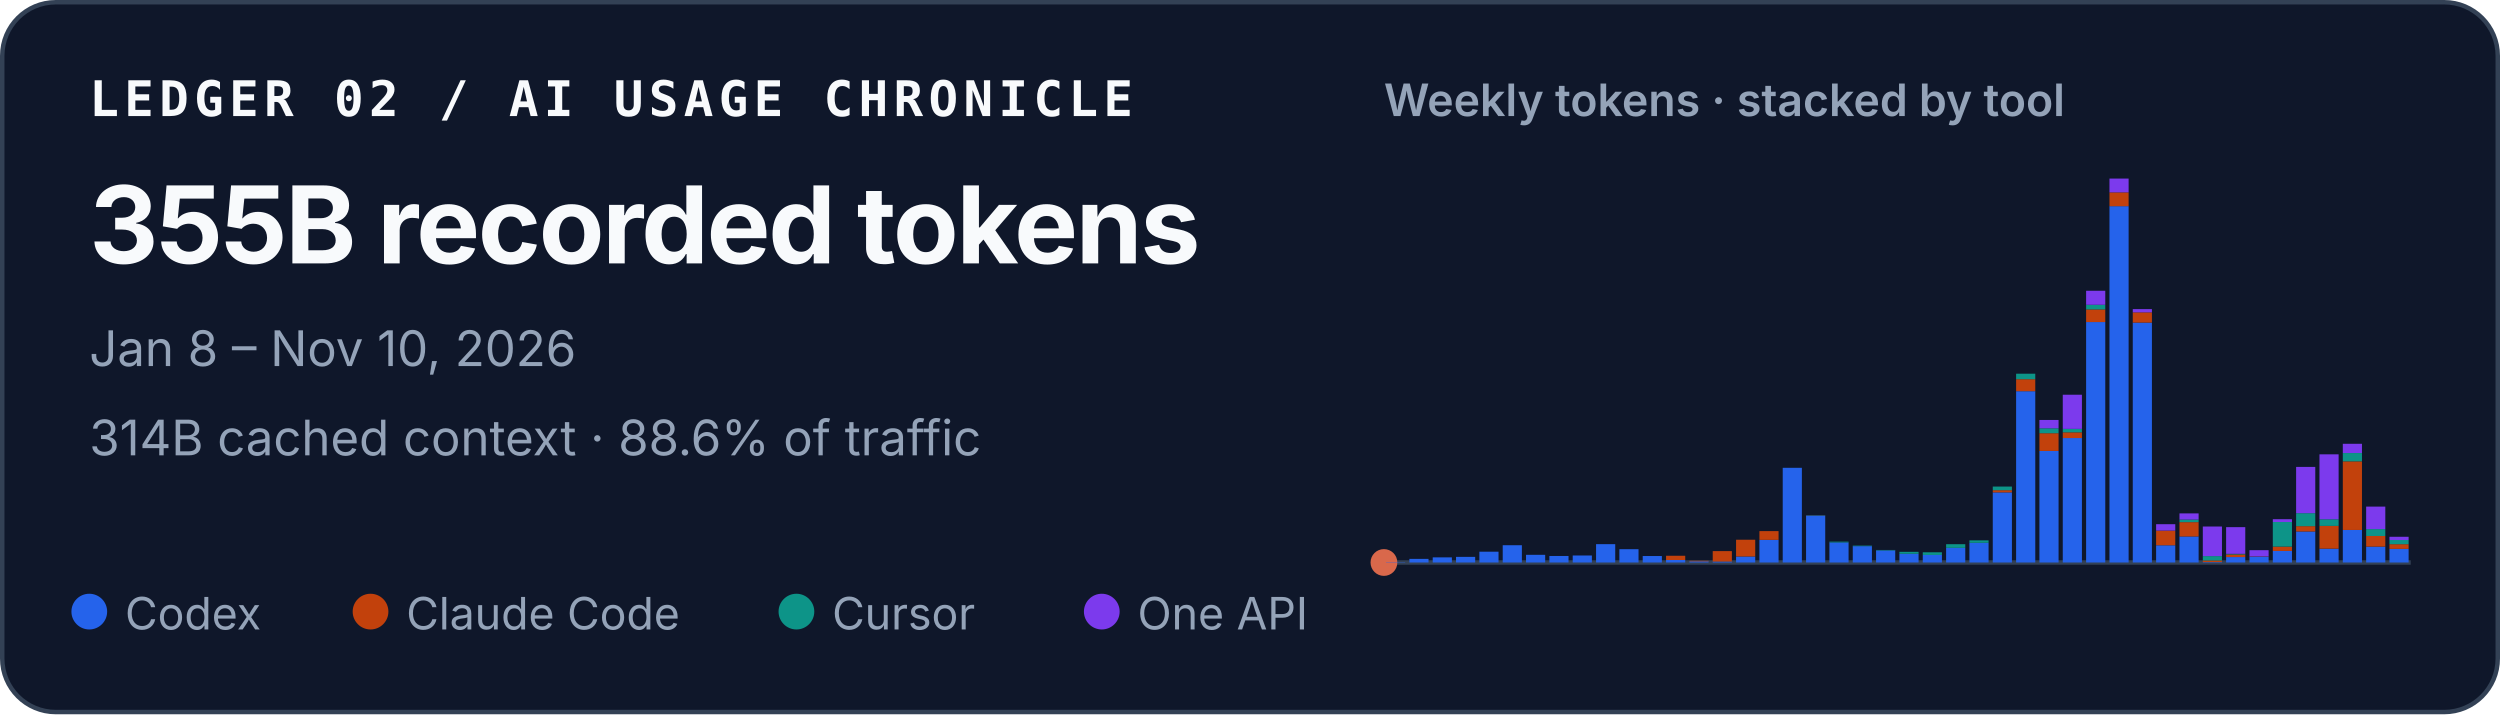
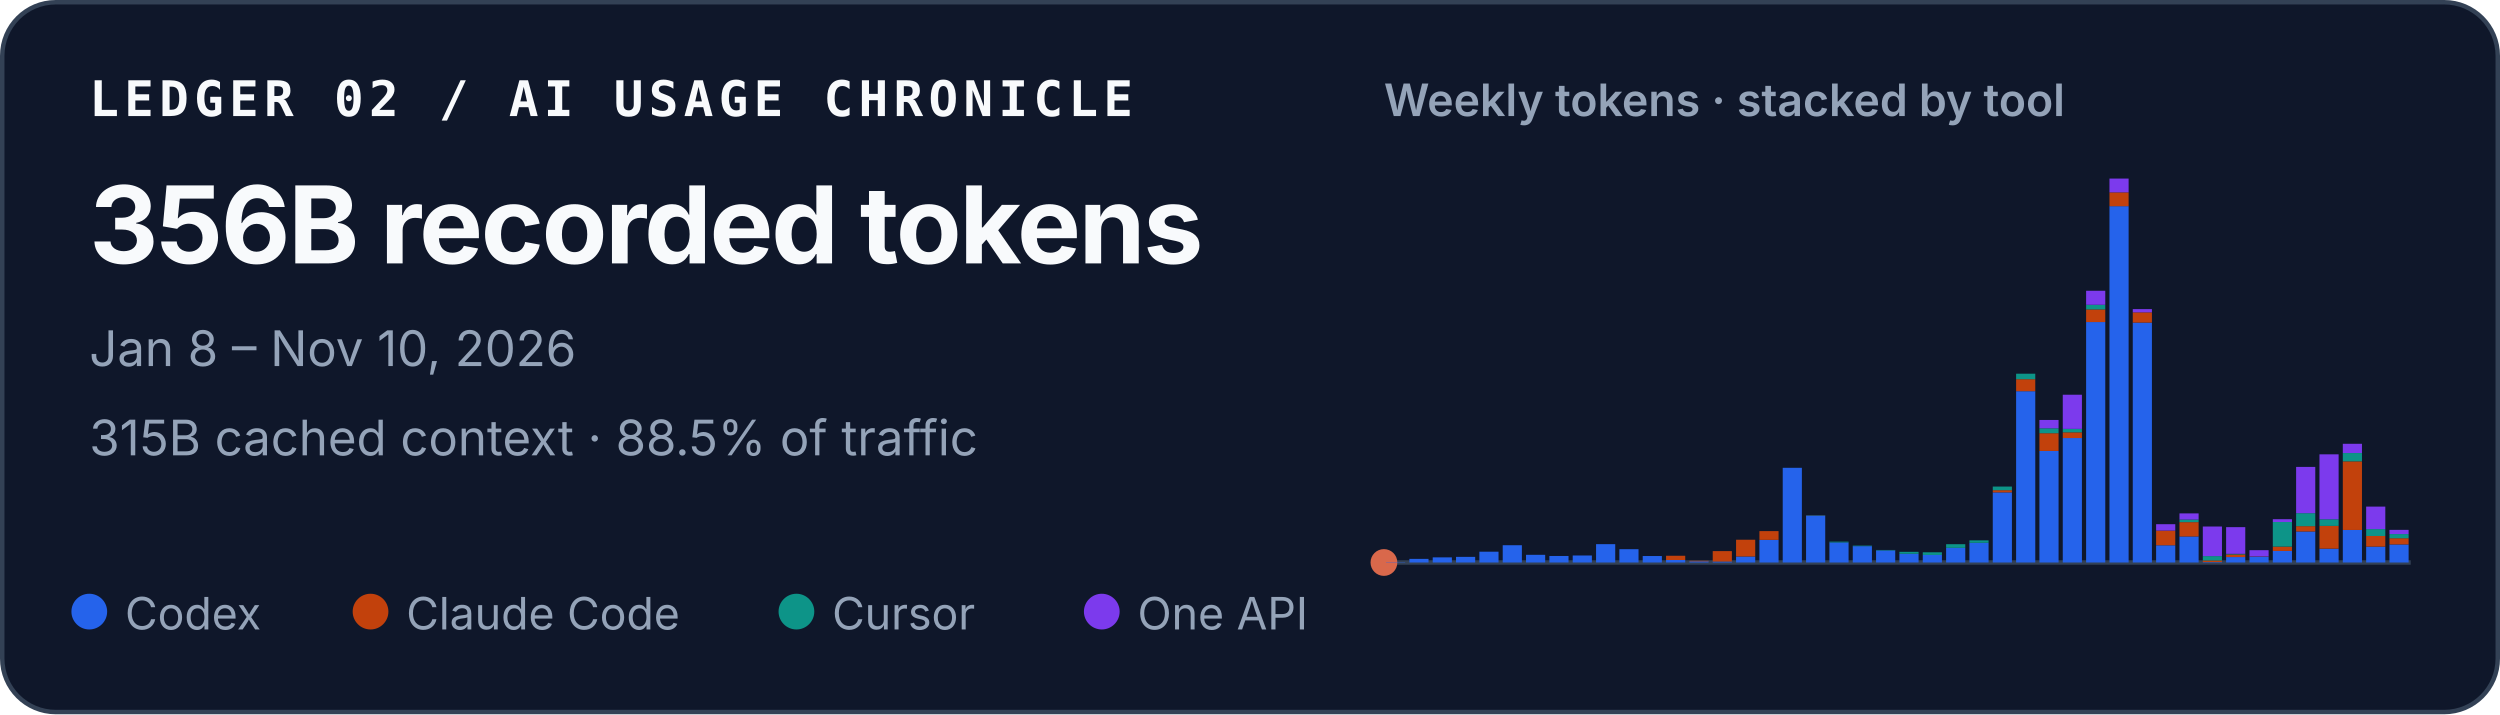
<svg xmlns="http://www.w3.org/2000/svg" width="560" height="160" viewBox="0 0 560 160" role="img" aria-labelledby="title desc">
  <style>
    text { font-family: ui-sans-serif, -apple-system, BlinkMacSystemFont, "Segoe UI", sans-serif; fill: #f8fafc; }
    .identity { font-family: ui-monospace, SFMono-Regular, Menlo, Consolas, monospace; font-size: 11px; font-weight: 700; letter-spacing: .11em; }
    .total { font-size: 24px; font-weight: 720; letter-spacing: -.02em; }
    .meta { font-size: 11px; fill: #94a3b8; }
    .chart-title { font-size: 10px; font-weight: 600; fill: #94a3b8; }
    .legend { font-size: 10px; fill: #94a3b8; }
  </style>
  <rect x=".5" y=".5" width="559" height="159" rx="12" fill="#0f172a" stroke="#334155" />
  <text x="20" y="26" class="identity">LEDGER 02 / AI USAGE CHRONICLE</text>
-   <text x="20" y="59" class="total">355B recorded tokens</text>
+   <text x="20" y="59" class="total">356B recorded tokens</text>
  <text x="20" y="82" class="meta">Jan 8 – Nov 10, 2026</text>
-   <text x="20" y="102" class="meta">314B cached context · 88.6% of traffic</text>
+   <text x="20" y="102" class="meta">315B cached context · 88.5% of traffic</text>
  <text x="310" y="26" class="chart-title">Weekly tokens · stacked by tool</text>
  <line x1="310" y1="126" x2="540" y2="126" stroke="#334155" />
  <circle cx="310" cy="126" r="3" fill="#D9684B" aria-hidden="true" />
  <g aria-label="Weekly token volume, stacked by tool">
    <rect x="310.47" y="125.93" width="4.29" height="0.07" fill="#2563eb" />
    <rect x="315.70" y="125.19" width="4.29" height="0.81" fill="#2563eb" />
    <rect x="320.93" y="124.85" width="4.29" height="1.15" fill="#2563eb" />
    <rect x="326.15" y="124.74" width="4.29" height="1.26" fill="#2563eb" />
    <rect x="331.38" y="123.58" width="4.29" height="2.42" fill="#2563eb" />
    <rect x="336.61" y="122.13" width="4.29" height="3.87" fill="#2563eb" />
    <rect x="341.83" y="124.28" width="4.29" height="1.72" fill="#2563eb" />
    <rect x="347.06" y="124.54" width="4.29" height="1.46" fill="#2563eb" />
    <rect x="352.29" y="124.43" width="4.29" height="1.57" fill="#2563eb" />
    <rect x="357.52" y="121.89" width="4.29" height="4.11" fill="#2563eb" />
    <rect x="362.74" y="123.02" width="4.29" height="2.98" fill="#2563eb" />
    <rect x="367.97" y="124.55" width="4.29" height="1.45" fill="#2563eb" />
    <rect x="373.20" y="125.44" width="4.29" height="0.56" fill="#2563eb" />
    <rect x="373.20" y="124.49" width="4.29" height="0.95" fill="#c2410c" />
    <rect x="378.43" y="125.74" width="4.29" height="0.26" fill="#2563eb" />
    <rect x="378.43" y="125.61" width="4.29" height="0.13" fill="#c2410c" />
    <rect x="383.65" y="125.78" width="4.29" height="0.22" fill="#2563eb" />
    <rect x="383.65" y="123.45" width="4.29" height="2.33" fill="#c2410c" />
    <rect x="388.88" y="124.66" width="4.29" height="1.34" fill="#2563eb" />
    <rect x="388.88" y="120.90" width="4.29" height="3.75" fill="#c2410c" />
    <rect x="394.11" y="120.93" width="4.29" height="5.07" fill="#2563eb" />
    <rect x="394.11" y="118.97" width="4.29" height="1.96" fill="#c2410c" />
    <rect x="399.33" y="104.79" width="4.29" height="21.21" fill="#2563eb" />
    <rect x="404.56" y="115.49" width="4.29" height="10.51" fill="#2563eb" />
    <rect x="404.56" y="115.47" width="4.29" height="0.03" fill="#c2410c" />
    <rect x="404.56" y="115.41" width="4.29" height="0.05" fill="#0d9488" />
    <rect x="409.79" y="121.50" width="4.29" height="4.50" fill="#2563eb" />
    <rect x="409.79" y="121.33" width="4.29" height="0.17" fill="#0d9488" />
    <rect x="415.02" y="122.34" width="4.29" height="3.66" fill="#2563eb" />
    <rect x="415.02" y="122.22" width="4.29" height="0.12" fill="#0d9488" />
    <rect x="420.24" y="123.29" width="4.29" height="2.71" fill="#2563eb" />
    <rect x="420.24" y="123.19" width="4.29" height="0.10" fill="#0d9488" />
    <rect x="425.47" y="124.05" width="4.29" height="1.95" fill="#2563eb" />
    <rect x="425.47" y="123.61" width="4.29" height="0.44" fill="#0d9488" />
    <rect x="430.70" y="124.31" width="4.29" height="1.69" fill="#2563eb" />
    <rect x="430.70" y="124.31" width="4.29" height="0.00" fill="#c2410c" />
    <rect x="430.70" y="123.71" width="4.29" height="0.60" fill="#0d9488" />
    <rect x="435.93" y="122.72" width="4.29" height="3.28" fill="#2563eb" />
    <rect x="435.93" y="121.90" width="4.29" height="0.82" fill="#0d9488" />
    <rect x="441.15" y="121.59" width="4.29" height="4.41" fill="#2563eb" />
    <rect x="441.15" y="121.04" width="4.29" height="0.55" fill="#0d9488" />
    <rect x="446.38" y="110.29" width="4.29" height="15.71" fill="#2563eb" />
    <rect x="446.38" y="109.80" width="4.29" height="0.49" fill="#c2410c" />
    <rect x="446.38" y="108.99" width="4.29" height="0.81" fill="#0d9488" />
    <rect x="446.38" y="108.99" width="4.29" height="0.00" fill="#7c3aed" />
    <rect x="451.61" y="87.63" width="4.29" height="38.37" fill="#2563eb" />
    <rect x="451.61" y="84.94" width="4.29" height="2.69" fill="#c2410c" />
    <rect x="451.61" y="83.71" width="4.29" height="1.23" fill="#0d9488" />
    <rect x="456.83" y="101.02" width="4.29" height="24.98" fill="#2563eb" />
    <rect x="456.83" y="97.04" width="4.29" height="3.97" fill="#c2410c" />
    <rect x="456.83" y="95.94" width="4.29" height="1.10" fill="#0d9488" />
    <rect x="456.83" y="94.07" width="4.29" height="1.87" fill="#7c3aed" />
    <rect x="462.06" y="98.12" width="4.29" height="27.88" fill="#2563eb" />
    <rect x="462.06" y="96.84" width="4.29" height="1.28" fill="#c2410c" />
    <rect x="462.06" y="96.07" width="4.29" height="0.77" fill="#0d9488" />
    <rect x="462.06" y="88.42" width="4.29" height="7.65" fill="#7c3aed" />
    <rect x="467.29" y="72.14" width="4.29" height="53.86" fill="#2563eb" />
    <rect x="467.29" y="69.30" width="4.29" height="2.84" fill="#c2410c" />
    <rect x="467.29" y="68.27" width="4.29" height="1.04" fill="#0d9488" />
    <rect x="467.29" y="65.13" width="4.29" height="3.14" fill="#7c3aed" />
    <rect x="472.52" y="46.18" width="4.29" height="79.82" fill="#2563eb" />
    <rect x="472.52" y="43.09" width="4.29" height="3.10" fill="#c2410c" />
    <rect x="472.52" y="40.00" width="4.29" height="3.09" fill="#7c3aed" />
    <rect x="477.74" y="72.26" width="4.29" height="53.74" fill="#2563eb" />
    <rect x="477.74" y="69.96" width="4.29" height="2.30" fill="#c2410c" />
    <rect x="477.74" y="69.24" width="4.29" height="0.73" fill="#7c3aed" />
    <rect x="482.97" y="122.15" width="4.29" height="3.85" fill="#2563eb" />
    <rect x="482.97" y="118.85" width="4.29" height="3.29" fill="#c2410c" />
    <rect x="482.97" y="117.42" width="4.29" height="1.43" fill="#7c3aed" />
    <rect x="488.20" y="120.17" width="4.29" height="5.83" fill="#2563eb" />
    <rect x="488.20" y="116.96" width="4.29" height="3.21" fill="#c2410c" />
    <rect x="488.20" y="116.37" width="4.29" height="0.59" fill="#0d9488" />
    <rect x="488.20" y="115.00" width="4.29" height="1.38" fill="#7c3aed" />
    <rect x="493.43" y="125.90" width="4.29" height="0.10" fill="#2563eb" />
    <rect x="493.43" y="125.54" width="4.29" height="0.36" fill="#c2410c" />
    <rect x="493.43" y="124.57" width="4.29" height="0.97" fill="#0d9488" />
    <rect x="493.43" y="117.94" width="4.29" height="6.63" fill="#7c3aed" />
    <rect x="498.65" y="124.78" width="4.29" height="1.22" fill="#2563eb" />
    <rect x="498.65" y="124.20" width="4.29" height="0.58" fill="#c2410c" />
    <rect x="498.65" y="124.06" width="4.29" height="0.14" fill="#0d9488" />
    <rect x="498.65" y="118.08" width="4.29" height="5.98" fill="#7c3aed" />
    <rect x="503.88" y="124.70" width="4.29" height="1.30" fill="#2563eb" />
    <rect x="503.88" y="124.64" width="4.29" height="0.06" fill="#c2410c" />
    <rect x="503.88" y="123.24" width="4.29" height="1.40" fill="#7c3aed" />
    <rect x="509.11" y="123.41" width="4.29" height="2.59" fill="#2563eb" />
    <rect x="509.11" y="122.44" width="4.29" height="0.97" fill="#c2410c" />
    <rect x="509.11" y="116.93" width="4.29" height="5.51" fill="#0d9488" />
    <rect x="509.11" y="116.30" width="4.29" height="0.63" fill="#7c3aed" />
    <rect x="514.33" y="119.05" width="4.29" height="6.95" fill="#2563eb" />
    <rect x="514.33" y="117.86" width="4.29" height="1.19" fill="#c2410c" />
    <rect x="514.33" y="114.95" width="4.29" height="2.91" fill="#0d9488" />
    <rect x="514.33" y="104.59" width="4.29" height="10.36" fill="#7c3aed" />
    <rect x="519.56" y="122.91" width="4.29" height="3.09" fill="#2563eb" />
    <rect x="519.56" y="117.80" width="4.29" height="5.10" fill="#c2410c" />
    <rect x="519.56" y="116.32" width="4.29" height="1.48" fill="#0d9488" />
    <rect x="519.56" y="101.77" width="4.29" height="14.55" fill="#7c3aed" />
    <rect x="524.79" y="118.71" width="4.29" height="7.29" fill="#2563eb" />
    <rect x="524.79" y="103.34" width="4.29" height="15.37" fill="#c2410c" />
    <rect x="524.79" y="101.48" width="4.29" height="1.86" fill="#0d9488" />
    <rect x="524.79" y="99.41" width="4.29" height="2.06" fill="#7c3aed" />
    <rect x="530.02" y="122.45" width="4.29" height="3.55" fill="#2563eb" />
    <rect x="530.02" y="120.06" width="4.29" height="2.38" fill="#c2410c" />
    <rect x="530.02" y="118.52" width="4.29" height="1.54" fill="#0d9488" />
    <rect x="530.02" y="113.48" width="4.29" height="5.04" fill="#7c3aed" />
-     <rect x="535.24" y="122.95" width="4.29" height="3.05" fill="#2563eb" />
-     <rect x="535.24" y="121.90" width="4.29" height="1.05" fill="#c2410c" />
-     <rect x="535.24" y="120.96" width="4.29" height="0.94" fill="#0d9488" />
-     <rect x="535.24" y="120.24" width="4.29" height="0.73" fill="#7c3aed" />
+     <rect x="535.24" y="121.96" width="4.29" height="4.04" fill="#2563eb" />
+     <rect x="535.24" y="120.56" width="4.29" height="1.39" fill="#c2410c" />
+     <rect x="535.24" y="119.63" width="4.29" height="0.94" fill="#0d9488" />
+     <rect x="535.24" y="118.69" width="4.29" height="0.94" fill="#7c3aed" />
  </g>
  <circle cx="20" cy="137" r="4" fill="#2563eb" />
  <text x="28" y="141" class="legend">Codex</text>
  <circle cx="83" cy="137" r="4" fill="#c2410c" />
  <text x="91" y="141" class="legend">Claude Code</text>
  <circle cx="178.4" cy="137" r="4" fill="#0d9488" />
  <text x="186.4" y="141" class="legend">Cursor</text>
  <circle cx="246.8" cy="137" r="4" fill="#7c3aed" />
  <text x="254.8" y="141" class="legend">One API</text>
</svg>
